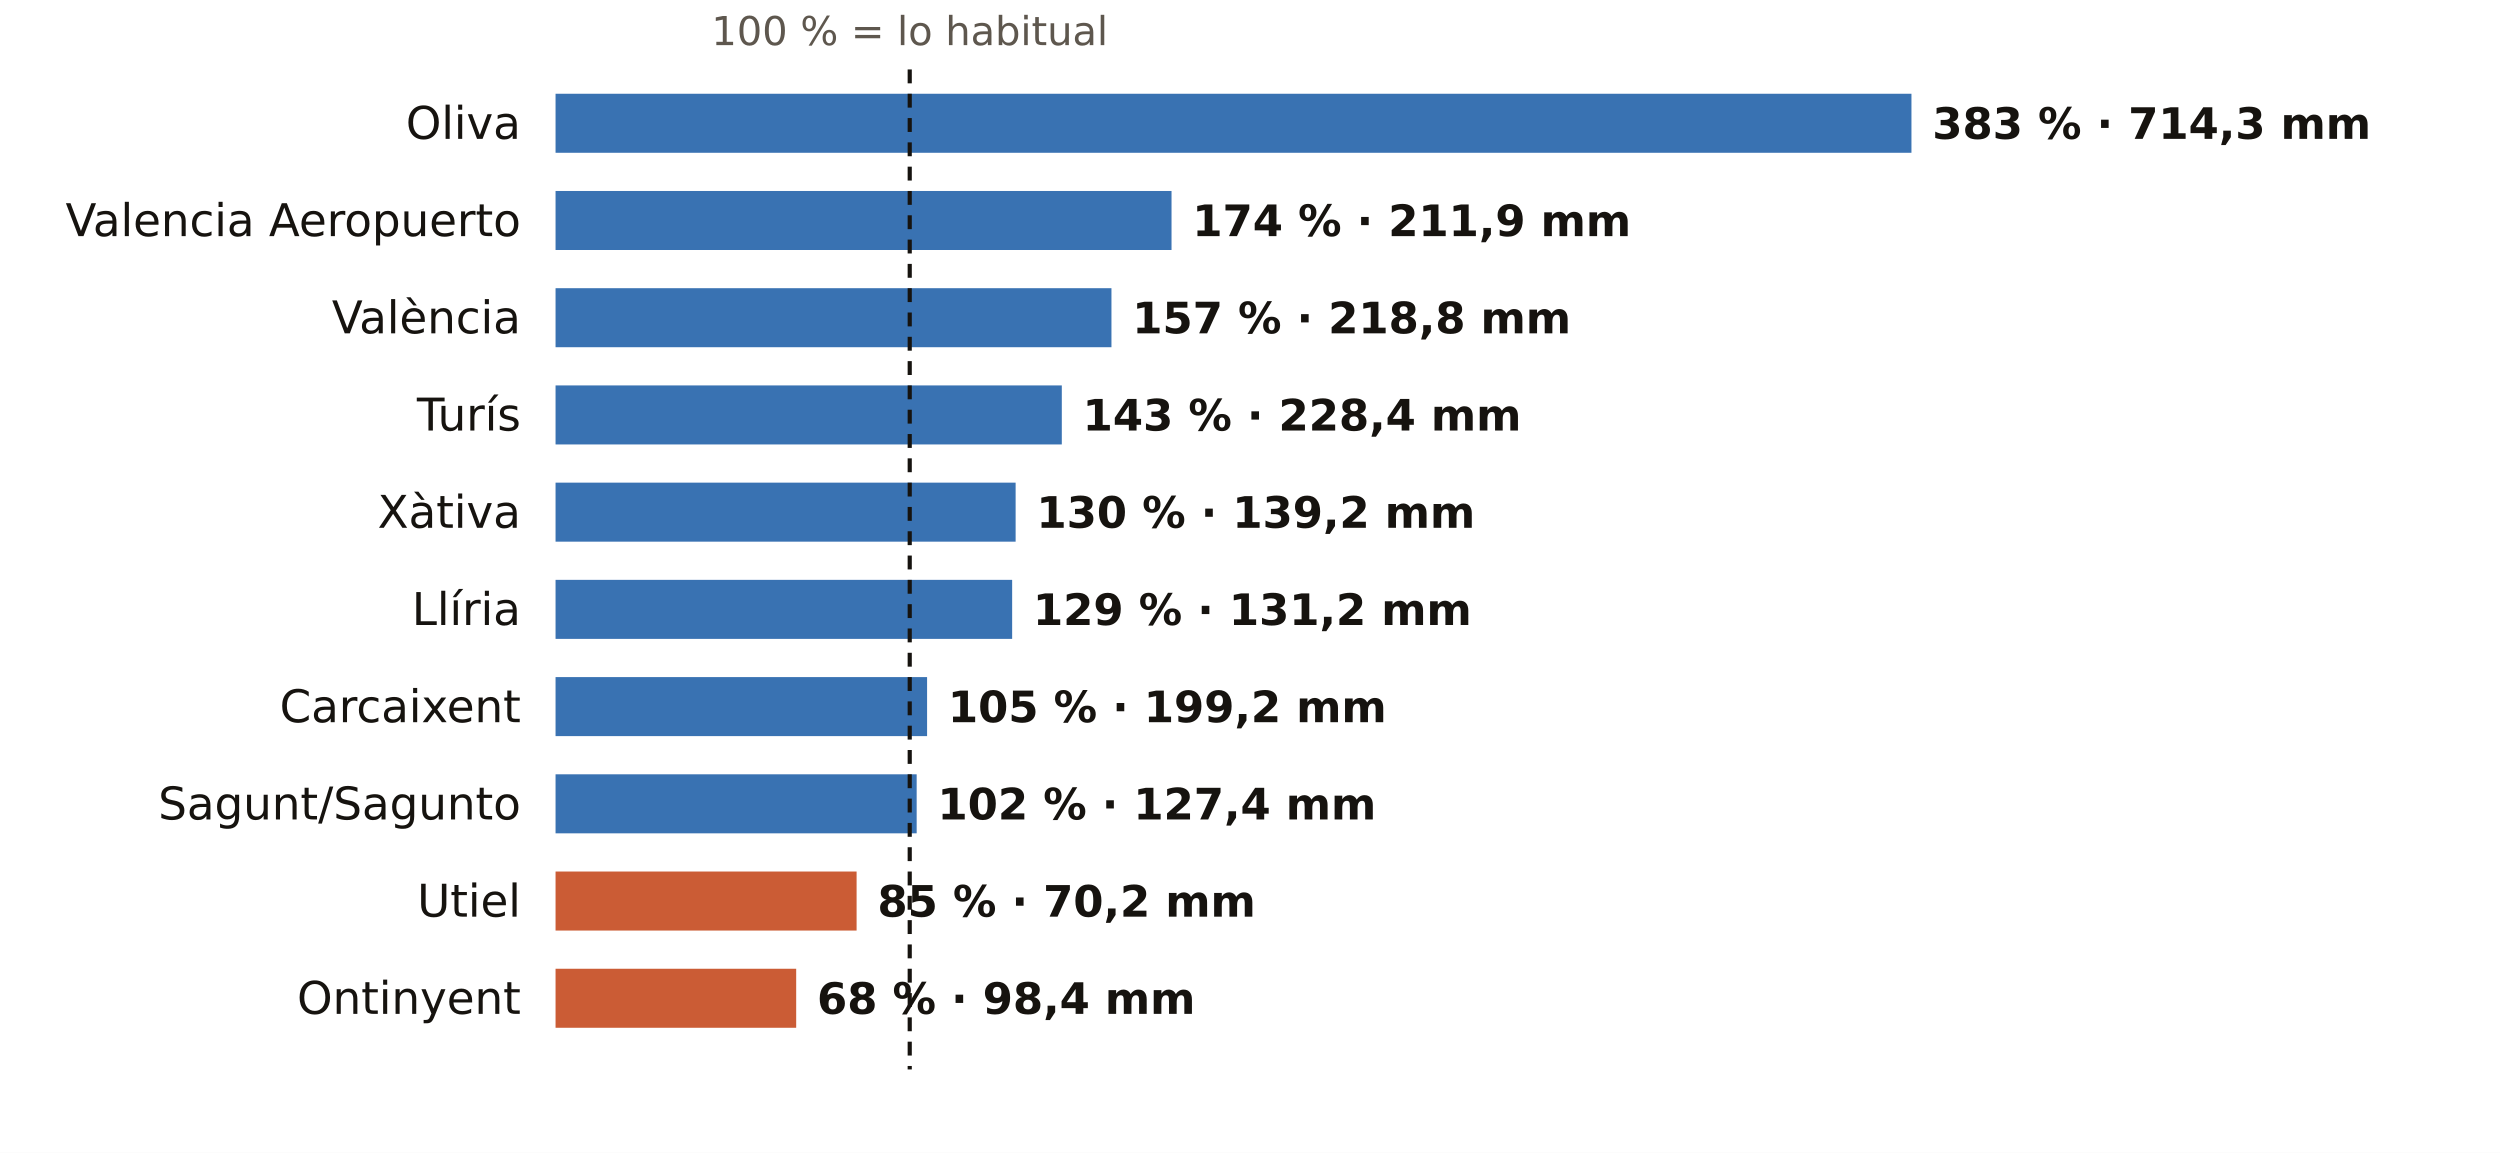
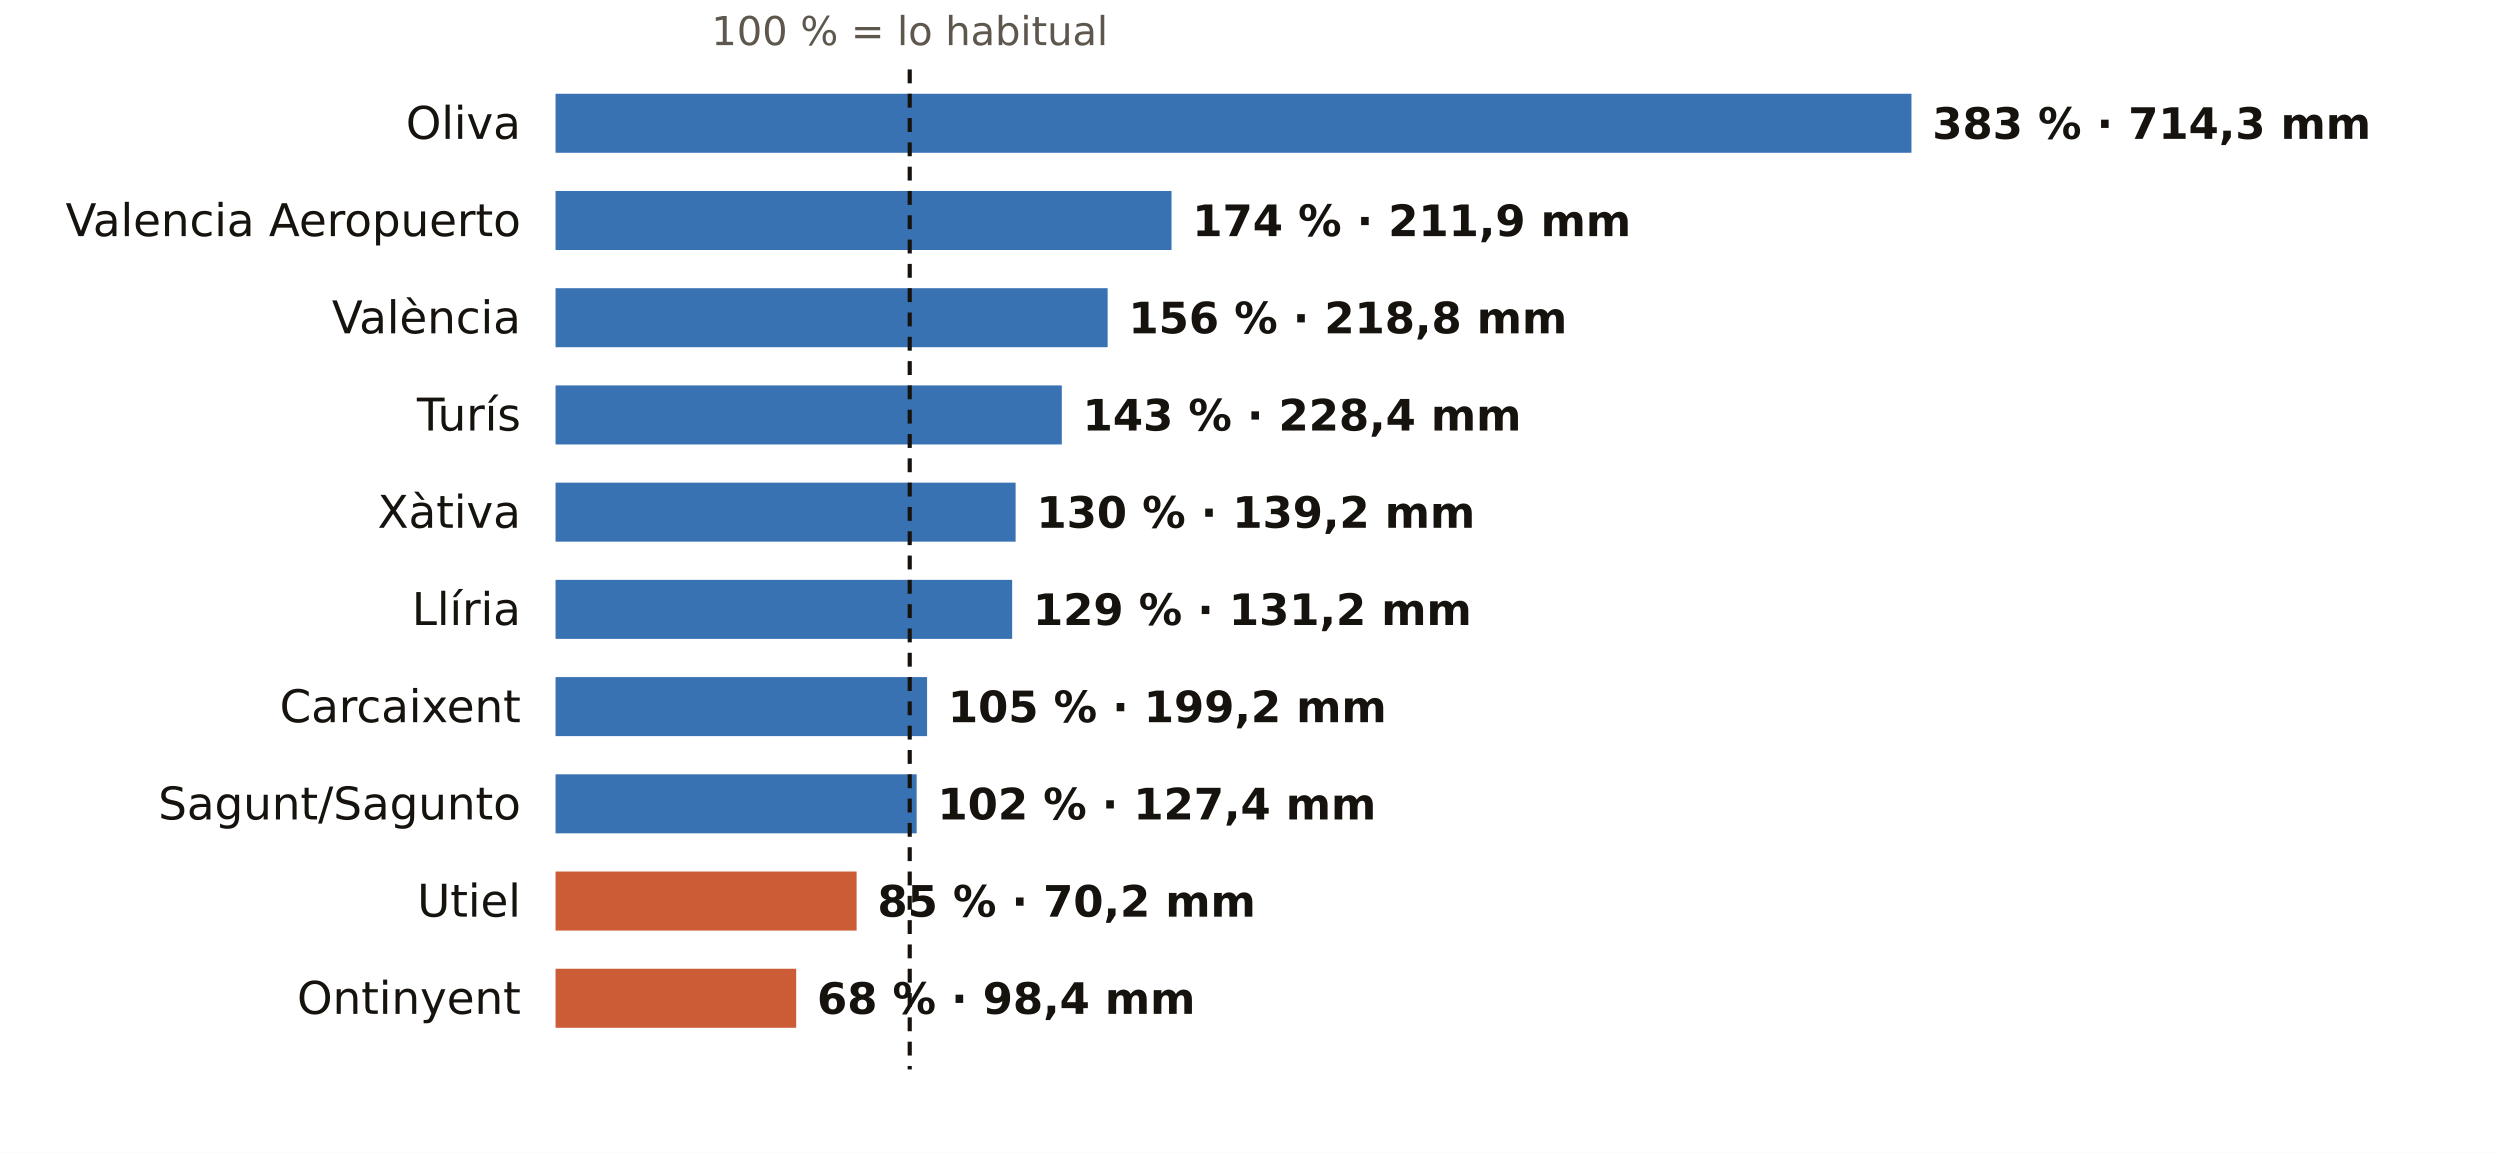
<svg xmlns="http://www.w3.org/2000/svg" viewBox="0 0 720 332" width="720" height="332" role="img" aria-label="El otoño en los pluviómetros de AEMET de Valencia: % de lo habitual">
  <rect width="720" height="332" fill="#FFFFFF" />
  <text x="262.0" y="13.0" font-size="11.5" fill="#5E574E" text-anchor="middle" font-weight="400" font-family="Public Sans, DejaVu Sans, Arial, sans-serif">100 % = lo habitual</text>
  <text x="150.0" y="40.0" font-size="13" fill="#16130F" text-anchor="end" font-weight="500" font-family="Public Sans, DejaVu Sans, Arial, sans-serif">Oliva</text>
  <rect x="160" y="27" width="390.5" height="17" fill="#1F5FA8" opacity="0.88" />
  <text x="556.5" y="40.0" font-size="12.5" fill="#16130F" text-anchor="start" font-weight="600" font-family="Public Sans, DejaVu Sans, Arial, sans-serif">383 % · 714,3 mm</text>
  <text x="150.0" y="68.0" font-size="13" fill="#16130F" text-anchor="end" font-weight="500" font-family="Public Sans, DejaVu Sans, Arial, sans-serif">Valencia Aeropuerto</text>
  <rect x="160" y="55" width="177.4" height="17" fill="#1F5FA8" opacity="0.88" />
  <text x="343.4" y="68.0" font-size="12.5" fill="#16130F" text-anchor="start" font-weight="600" font-family="Public Sans, DejaVu Sans, Arial, sans-serif">174 % · 211,9 mm</text>
  <text x="150.0" y="96.0" font-size="13" fill="#16130F" text-anchor="end" font-weight="500" font-family="Public Sans, DejaVu Sans, Arial, sans-serif">València</text>
-   <rect x="160" y="83" width="160.1" height="17" fill="#1F5FA8" opacity="0.88" />
-   <text x="326.1" y="96.0" font-size="12.5" fill="#16130F" text-anchor="start" font-weight="600" font-family="Public Sans, DejaVu Sans, Arial, sans-serif">157 % · 218,8 mm</text>
+   <rect x="160" y="83" width="159.0" height="17" fill="#1F5FA8" opacity="0.88" />
+   <text x="325.0" y="96.0" font-size="12.5" fill="#16130F" text-anchor="start" font-weight="600" font-family="Public Sans, DejaVu Sans, Arial, sans-serif">156 % · 218,8 mm</text>
  <text x="150.0" y="124.0" font-size="13" fill="#16130F" text-anchor="end" font-weight="500" font-family="Public Sans, DejaVu Sans, Arial, sans-serif">Turís</text>
  <rect x="160" y="111" width="145.8" height="17" fill="#1F5FA8" opacity="0.88" />
  <text x="311.8" y="124.0" font-size="12.5" fill="#16130F" text-anchor="start" font-weight="600" font-family="Public Sans, DejaVu Sans, Arial, sans-serif">143 % · 228,4 mm</text>
  <text x="150.0" y="152.0" font-size="13" fill="#16130F" text-anchor="end" font-weight="500" font-family="Public Sans, DejaVu Sans, Arial, sans-serif">Xàtiva</text>
  <rect x="160" y="139" width="132.5" height="17" fill="#1F5FA8" opacity="0.88" />
  <text x="298.5" y="152.0" font-size="12.5" fill="#16130F" text-anchor="start" font-weight="600" font-family="Public Sans, DejaVu Sans, Arial, sans-serif">130 % · 139,2 mm</text>
  <text x="150.0" y="180.0" font-size="13" fill="#16130F" text-anchor="end" font-weight="500" font-family="Public Sans, DejaVu Sans, Arial, sans-serif">Llíria</text>
  <rect x="160" y="167" width="131.5" height="17" fill="#1F5FA8" opacity="0.88" />
  <text x="297.5" y="180.0" font-size="12.5" fill="#16130F" text-anchor="start" font-weight="600" font-family="Public Sans, DejaVu Sans, Arial, sans-serif">129 % · 131,2 mm</text>
  <text x="150.0" y="208.0" font-size="13" fill="#16130F" text-anchor="end" font-weight="500" font-family="Public Sans, DejaVu Sans, Arial, sans-serif">Carcaixent</text>
  <rect x="160" y="195" width="107.0" height="17" fill="#1F5FA8" opacity="0.88" />
  <text x="273.0" y="208.0" font-size="12.5" fill="#16130F" text-anchor="start" font-weight="600" font-family="Public Sans, DejaVu Sans, Arial, sans-serif">105 % · 199,2 mm</text>
  <text x="150.0" y="236.0" font-size="13" fill="#16130F" text-anchor="end" font-weight="500" font-family="Public Sans, DejaVu Sans, Arial, sans-serif">Sagunt/Sagunto</text>
  <rect x="160" y="223" width="104.0" height="17" fill="#1F5FA8" opacity="0.88" />
  <text x="270.0" y="236.0" font-size="12.5" fill="#16130F" text-anchor="start" font-weight="600" font-family="Public Sans, DejaVu Sans, Arial, sans-serif">102 % · 127,4 mm</text>
  <text x="150.0" y="264.0" font-size="13" fill="#16130F" text-anchor="end" font-weight="500" font-family="Public Sans, DejaVu Sans, Arial, sans-serif">Utiel</text>
  <rect x="160" y="251" width="86.7" height="17" fill="#C4461A" opacity="0.88" />
  <text x="252.7" y="264.0" font-size="12.5" fill="#16130F" text-anchor="start" font-weight="600" font-family="Public Sans, DejaVu Sans, Arial, sans-serif">85 % · 70,2 mm</text>
  <text x="150.0" y="292.0" font-size="13" fill="#16130F" text-anchor="end" font-weight="500" font-family="Public Sans, DejaVu Sans, Arial, sans-serif">Ontinyent</text>
  <rect x="160" y="279" width="69.3" height="17" fill="#C4461A" opacity="0.88" />
  <text x="235.3" y="292.0" font-size="12.5" fill="#16130F" text-anchor="start" font-weight="600" font-family="Public Sans, DejaVu Sans, Arial, sans-serif">68 % · 98,4 mm</text>
  <line x1="262.0" x2="262.0" y1="20" y2="308" stroke="#16130F" stroke-width="1.2" stroke-dasharray="4 3" />
</svg>
